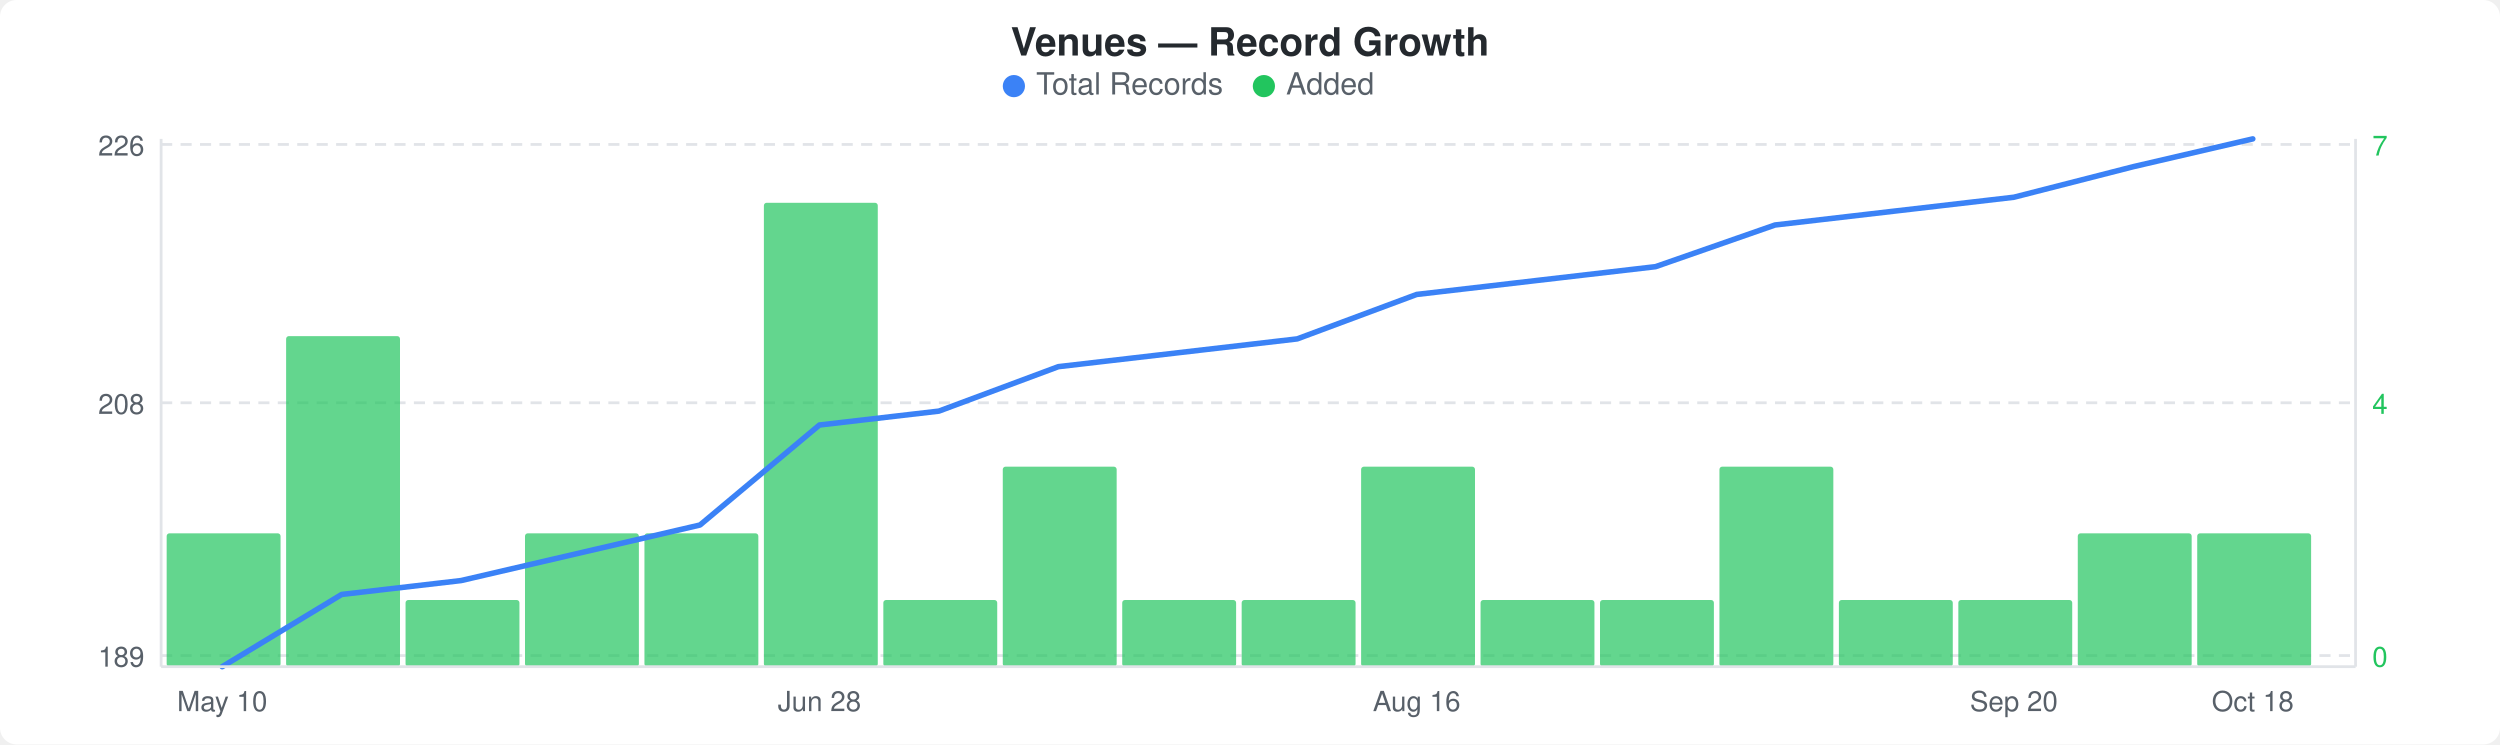
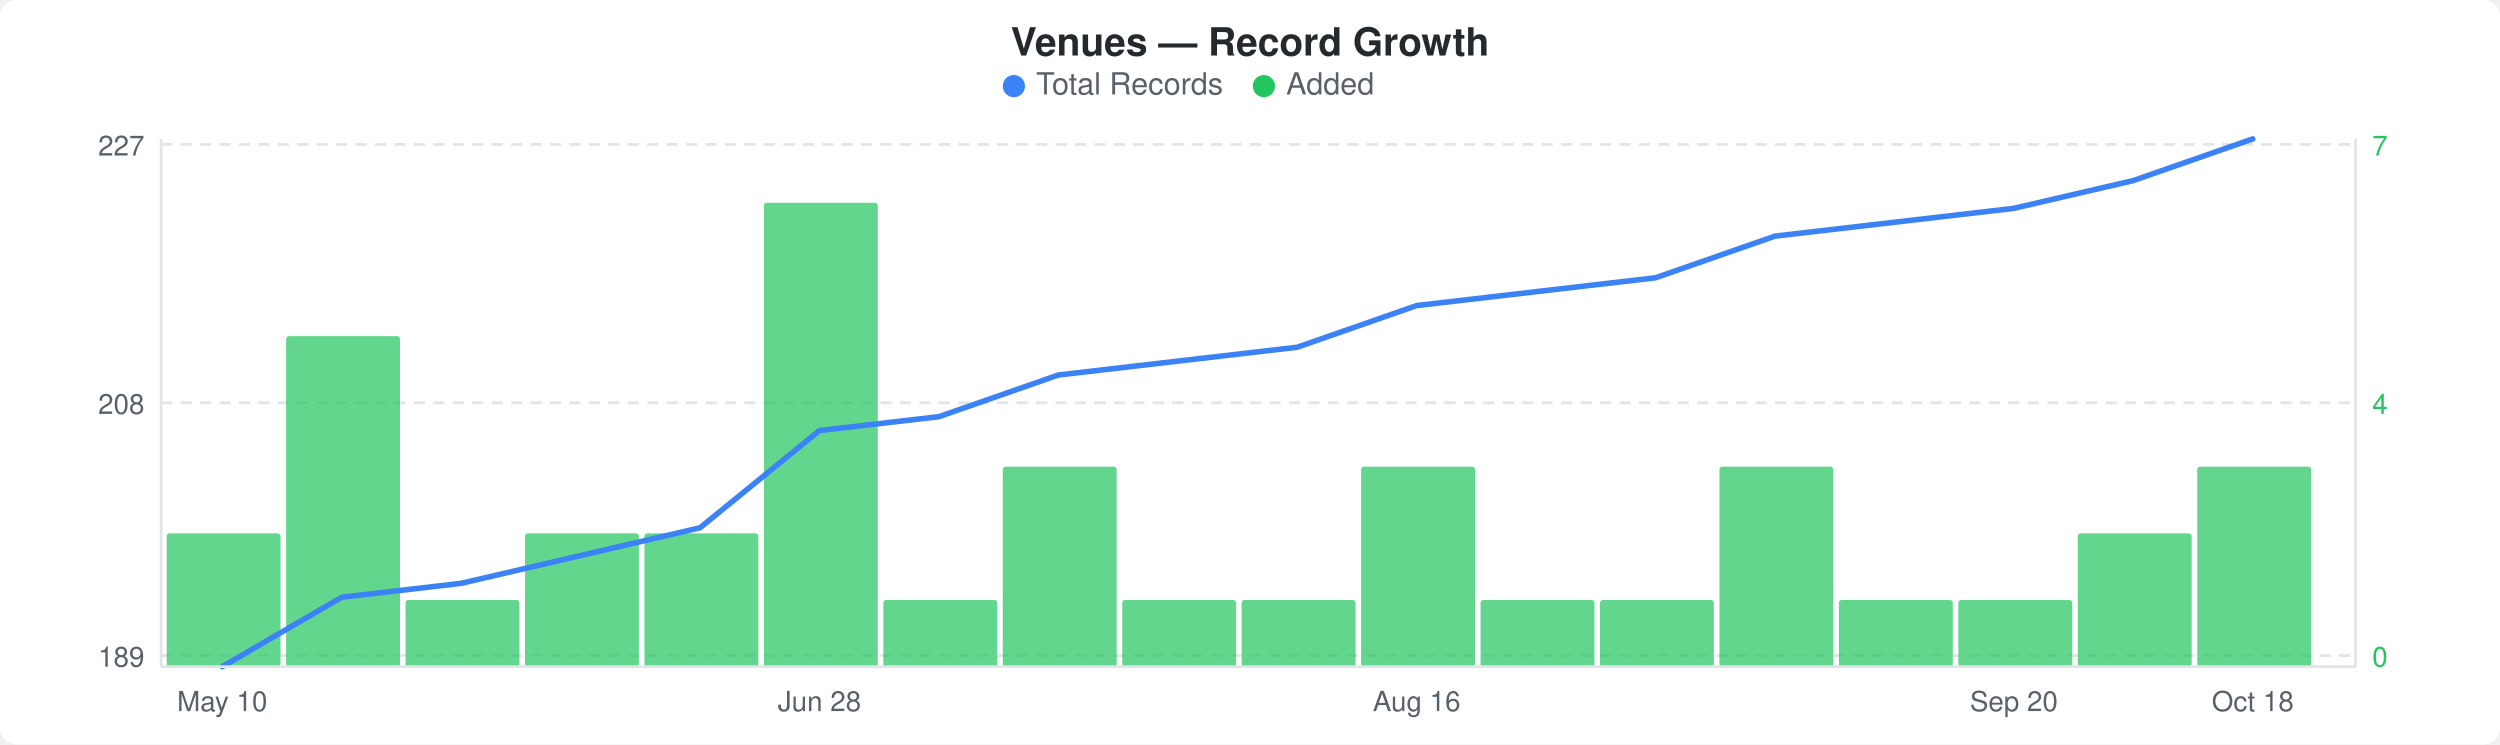
<svg xmlns="http://www.w3.org/2000/svg" width="900" height="268" viewBox="0 0 900 268">
  <rect width="900" height="268" fill="#ffffff" rx="6" ry="6" />
  <text x="450" y="20" text-anchor="middle" font-family="-apple-system, BlinkMacSystemFont, &quot;Segoe UI&quot;, Helvetica, Arial, sans-serif" font-size="14" font-weight="600" fill="#24292e">Venues — Record Growth</text>
  <circle cx="365" cy="31" r="4" fill="#3b82f6" />
  <text x="373" y="34" font-family="-apple-system, BlinkMacSystemFont, &quot;Segoe UI&quot;, Helvetica, Arial, sans-serif" font-size="11" fill="#586069">Total Records</text>
  <circle cx="455" cy="31" r="4" fill="#22c55e" />
  <text x="463" y="34" font-family="-apple-system, BlinkMacSystemFont, &quot;Segoe UI&quot;, Helvetica, Arial, sans-serif" font-size="11" fill="#586069">Added</text>
  <line x1="58" y1="52" x2="848" y2="52" stroke="#e1e4e8" stroke-width="1" stroke-dasharray="4,3" />
  <line x1="58" y1="145" x2="848" y2="145" stroke="#e1e4e8" stroke-width="1" stroke-dasharray="4,3" />
  <line x1="58" y1="236" x2="848" y2="236" stroke="#e1e4e8" stroke-width="1" stroke-dasharray="4,3" />
  <rect x="60" y="192" width="41" height="48" rx="1" fill="#22c55eb3" />
  <rect x="103" y="121" width="41" height="119" rx="1" fill="#22c55eb3" />
  <rect x="146" y="216" width="41" height="24" rx="1" fill="#22c55eb3" />
  <rect x="189" y="192" width="41" height="48" rx="1" fill="#22c55eb3" />
  <rect x="232" y="192" width="41" height="48" rx="1" fill="#22c55eb3" />
  <rect x="275" y="73" width="41" height="167" rx="1" fill="#22c55eb3" />
  <rect x="318" y="216" width="41" height="24" rx="1" fill="#22c55eb3" />
  <rect x="361" y="168" width="41" height="72" rx="1" fill="#22c55eb3" />
  <rect x="404" y="216" width="41" height="24" rx="1" fill="#22c55eb3" />
  <rect x="447" y="216" width="41" height="24" rx="1" fill="#22c55eb3" />
  <rect x="490" y="168" width="41" height="72" rx="1" fill="#22c55eb3" />
  <rect x="533" y="216" width="41" height="24" rx="1" fill="#22c55eb3" />
  <rect x="576" y="216" width="41" height="24" rx="1" fill="#22c55eb3" />
  <rect x="619" y="168" width="41" height="72" rx="1" fill="#22c55eb3" />
  <rect x="662" y="216" width="41" height="24" rx="1" fill="#22c55eb3" />
  <rect x="705" y="216" width="41" height="24" rx="1" fill="#22c55eb3" />
  <rect x="748" y="192" width="41" height="48" rx="1" fill="#22c55eb3" />
-   <rect x="791" y="192" width="41" height="48" rx="1" fill="#22c55eb3" />
-   <polyline points="80,240 123,214 166,209 209,199 252,189 295,153 338,148 381,132 424,127 467,122 510,106 553,101 596,96 639,81 682,76 725,71 768,60 811,50" fill="none" stroke="#3b82f6" stroke-width="2" stroke-linejoin="round" stroke-linecap="round" />
-   <text x="52" y="56" text-anchor="end" font-family="-apple-system, BlinkMacSystemFont, &quot;Segoe UI&quot;, Helvetica, Arial, sans-serif" font-size="10" fill="#586069">226</text>
+   <rect x="791" y="168" width="41" height="72" rx="1" fill="#22c55eb3" />
+   <polyline points="80,240 123,215 166,210 209,200 252,190 295,155 338,150 381,135 424,130 467,125 510,110 553,105 596,100 639,85 682,80 725,75 768,65 811,50" fill="none" stroke="#3b82f6" stroke-width="2" stroke-linejoin="round" stroke-linecap="round" />
+   <text x="52" y="56" text-anchor="end" font-family="-apple-system, BlinkMacSystemFont, &quot;Segoe UI&quot;, Helvetica, Arial, sans-serif" font-size="10" fill="#586069">227</text>
  <text x="52" y="149" text-anchor="end" font-family="-apple-system, BlinkMacSystemFont, &quot;Segoe UI&quot;, Helvetica, Arial, sans-serif" font-size="10" fill="#586069">208</text>
  <text x="52" y="240" text-anchor="end" font-family="-apple-system, BlinkMacSystemFont, &quot;Segoe UI&quot;, Helvetica, Arial, sans-serif" font-size="10" fill="#586069">189</text>
  <text x="854" y="56" text-anchor="start" font-family="-apple-system, BlinkMacSystemFont, &quot;Segoe UI&quot;, Helvetica, Arial, sans-serif" font-size="10" fill="#22c55e">7</text>
  <text x="854" y="149" text-anchor="start" font-family="-apple-system, BlinkMacSystemFont, &quot;Segoe UI&quot;, Helvetica, Arial, sans-serif" font-size="10" fill="#22c55e">4</text>
  <text x="854" y="240" text-anchor="start" font-family="-apple-system, BlinkMacSystemFont, &quot;Segoe UI&quot;, Helvetica, Arial, sans-serif" font-size="10" fill="#22c55e">0</text>
  <line x1="58" y1="50" x2="58" y2="240" stroke="#e1e4e8" stroke-width="1" />
  <line x1="58" y1="240" x2="848" y2="240" stroke="#e1e4e8" stroke-width="1" />
  <line x1="848" y1="50" x2="848" y2="240" stroke="#e1e4e8" stroke-width="1" />
  <text x="80" y="256" text-anchor="middle" font-family="-apple-system, BlinkMacSystemFont, &quot;Segoe UI&quot;, Helvetica, Arial, sans-serif" font-size="10" fill="#586069">May 10</text>
  <text x="295" y="256" text-anchor="middle" font-family="-apple-system, BlinkMacSystemFont, &quot;Segoe UI&quot;, Helvetica, Arial, sans-serif" font-size="10" fill="#586069">Jun 28</text>
  <text x="510" y="256" text-anchor="middle" font-family="-apple-system, BlinkMacSystemFont, &quot;Segoe UI&quot;, Helvetica, Arial, sans-serif" font-size="10" fill="#586069">Aug 16</text>
  <text x="725" y="256" text-anchor="middle" font-family="-apple-system, BlinkMacSystemFont, &quot;Segoe UI&quot;, Helvetica, Arial, sans-serif" font-size="10" fill="#586069">Sep 20</text>
  <text x="811" y="256" text-anchor="middle" font-family="-apple-system, BlinkMacSystemFont, &quot;Segoe UI&quot;, Helvetica, Arial, sans-serif" font-size="10" fill="#586069">Oct 18</text>
</svg>
